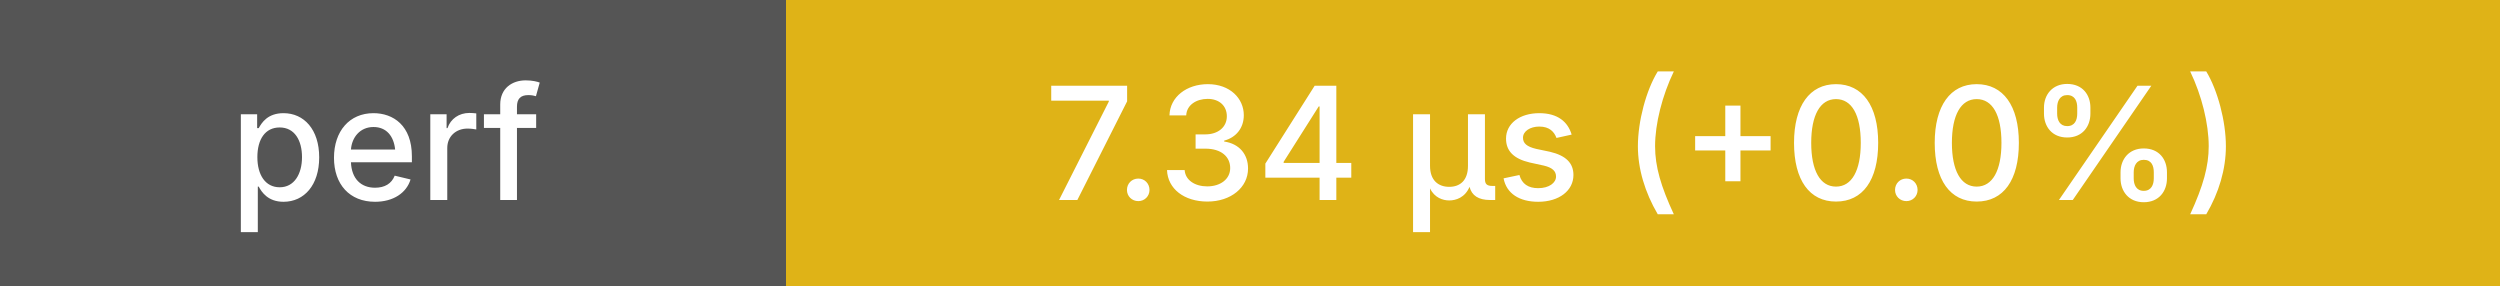
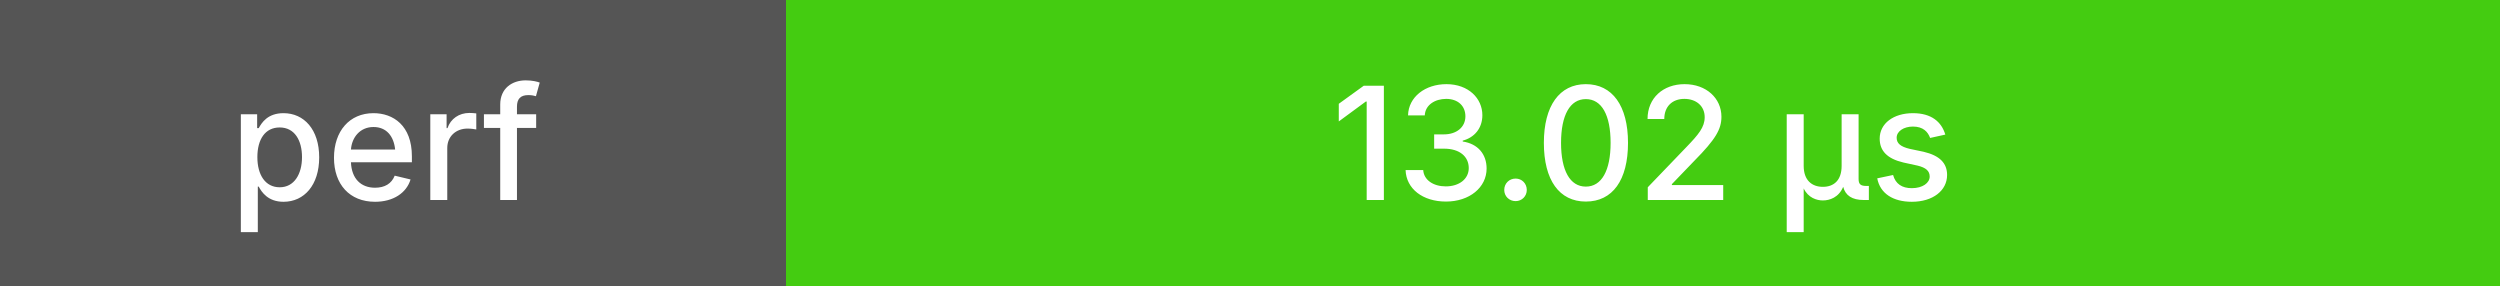
<svg xmlns="http://www.w3.org/2000/svg" height="20" width="175">
  <g shape-rendering="crispEdges">
    <rect width="55" height="20" fill="#555" />
-     <rect x="55" width="120" height="20" fill="#dfb317" />
+     <rect x="55" width="120" height="20" fill="#4c1" />
  </g>
  <g fill="#fff" font-family="system-ui, -apple-system, sans-serif" font-size="11">
    <text x="27" y="14" text-anchor="middle" font-weight="500">perf</text>
-     <text x="115" y="14" text-anchor="middle" font-weight="500">7.34 μs (+0.0%)</text>
+     <text x="115" y="14" text-anchor="middle" font-weight="500">13.02 μs</text>
  </g>
</svg>
